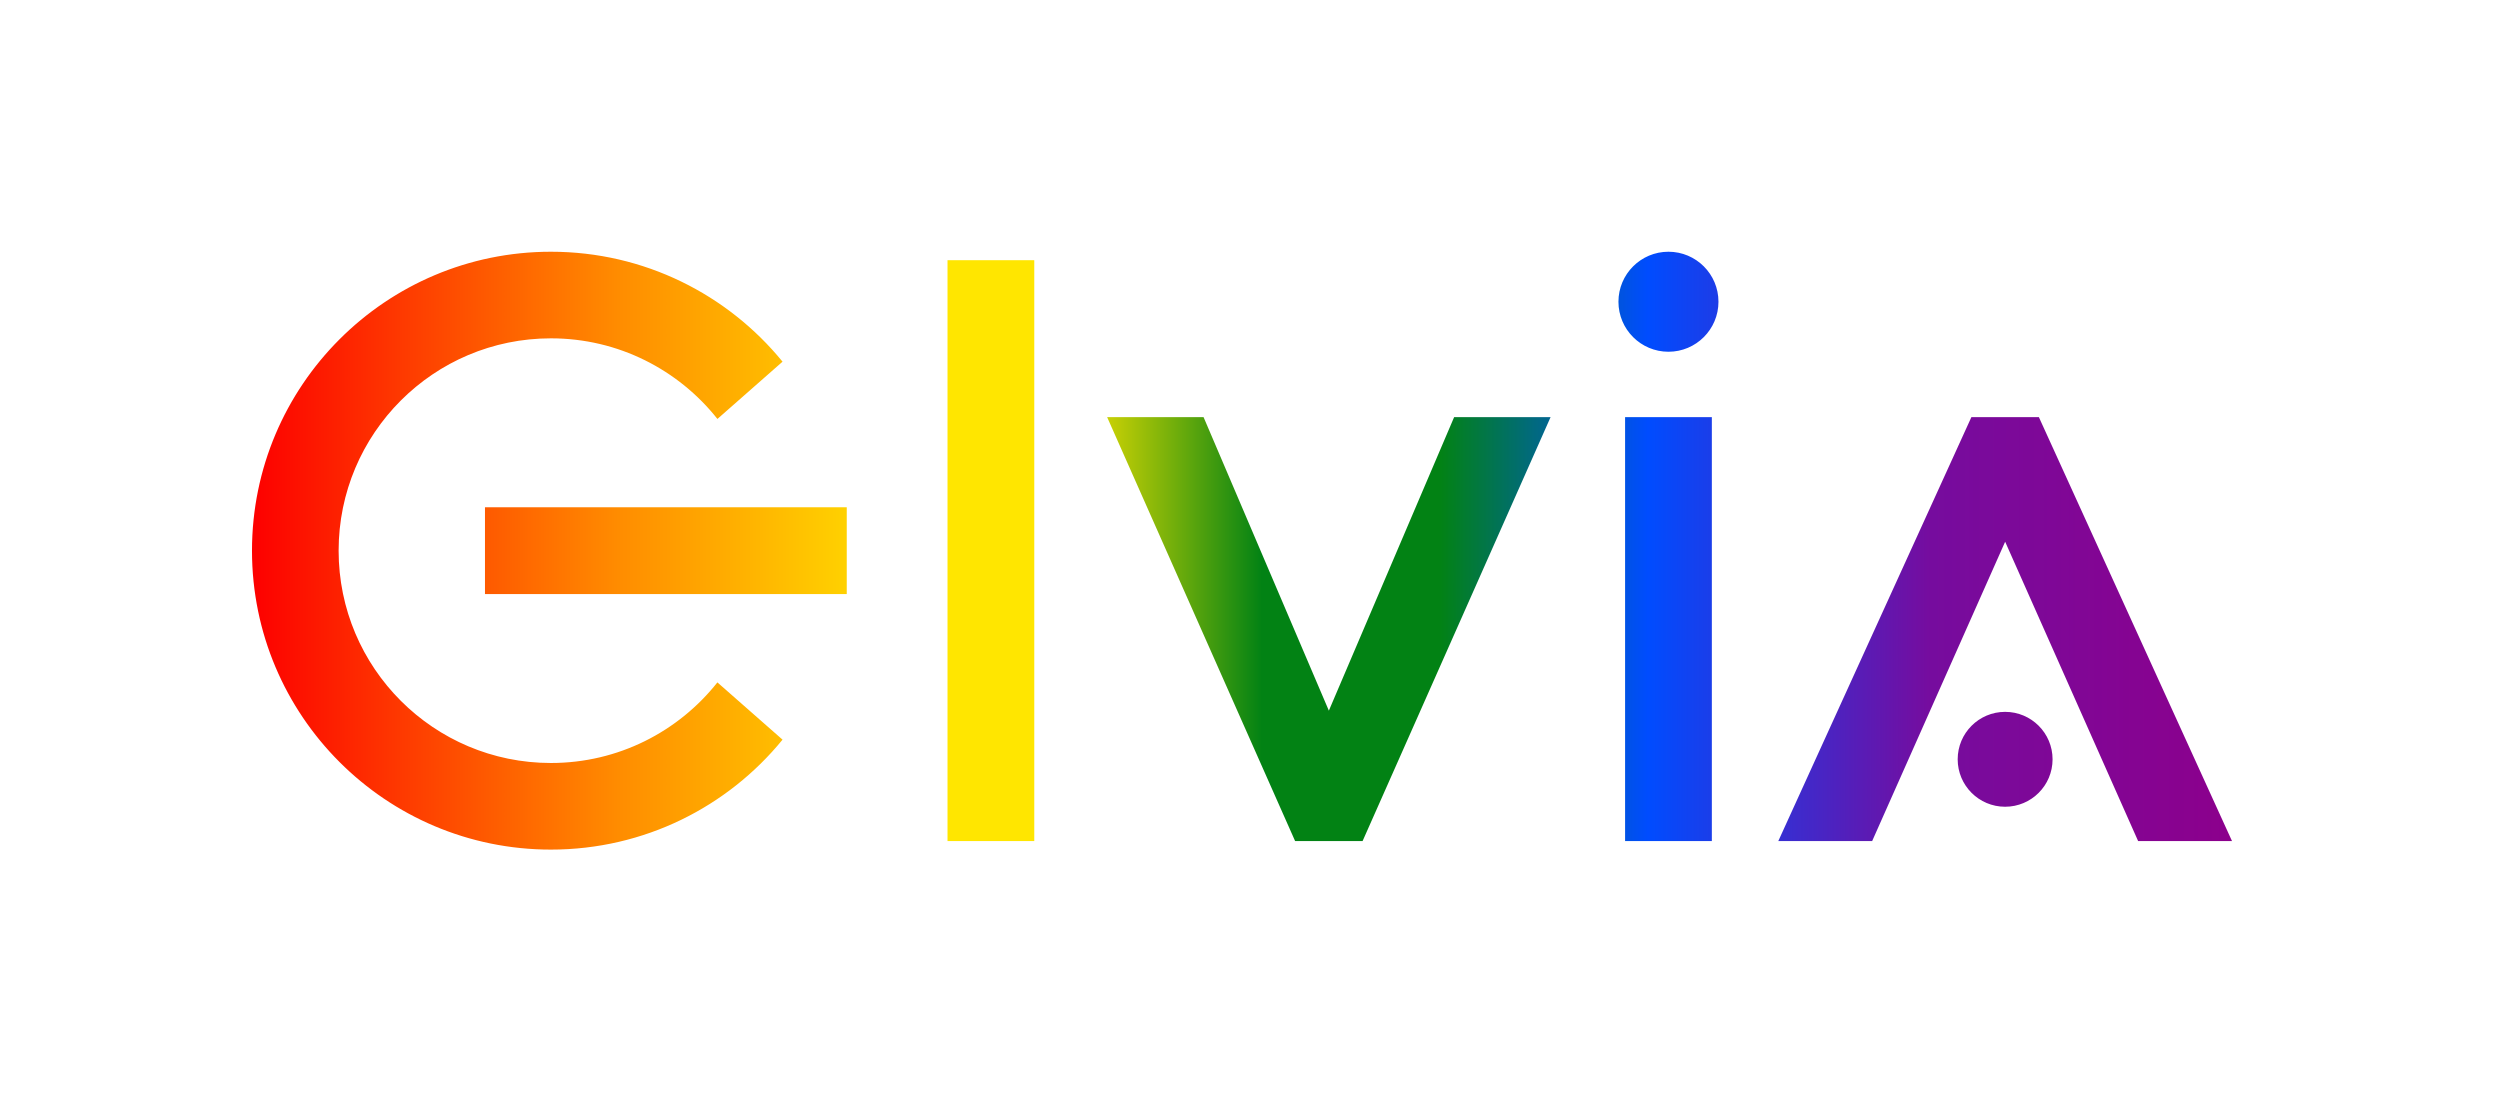
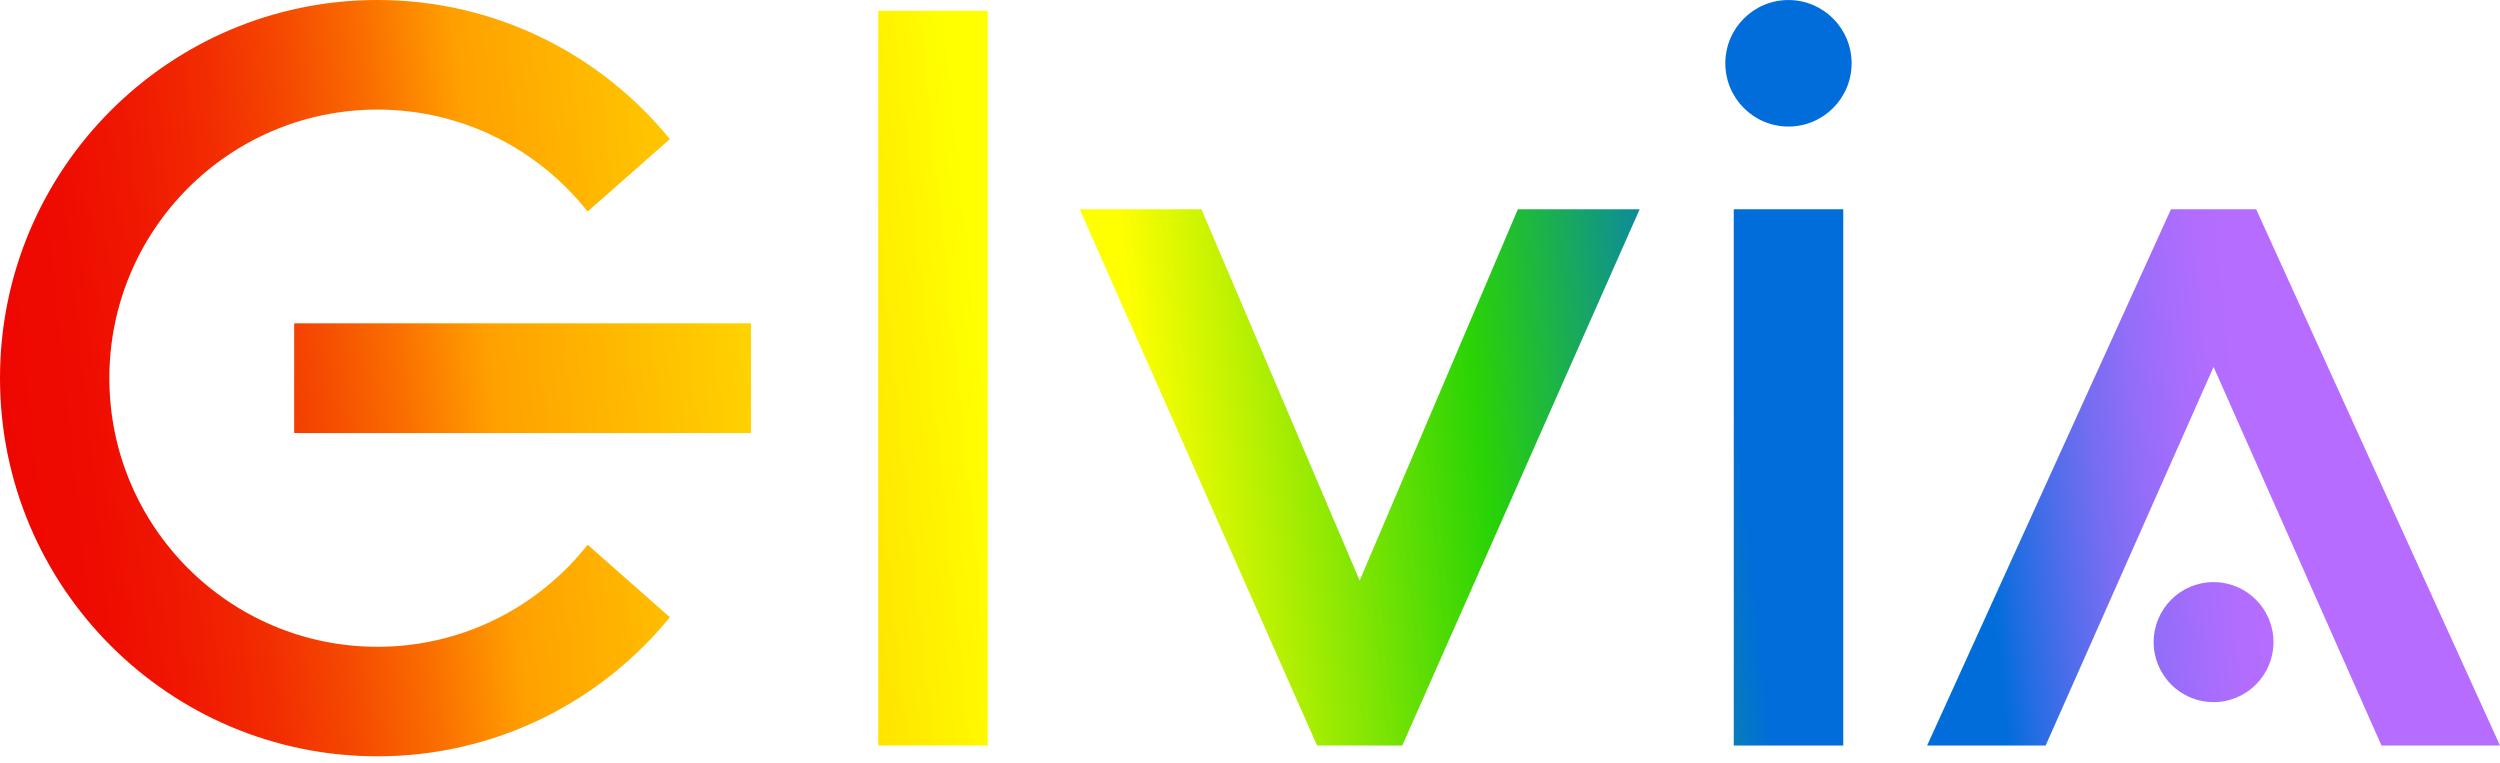
- <svg xmlns="http://www.w3.org/2000/svg" version="1.1" id="Layer_1" x="0px" y="0px" viewBox="0 0 974.84 429.42" style="enable-background:new 0 0 974.84 429.42;" xml:space="preserve">
-   <style type="text/css">
- 	.st0{fill:none;}
- 	.st1{fill:url(#SVGID_1_);}
- </style>
-   <rect class="st0" width="974.84" height="429.42" />
-   <linearGradient id="SVGID_1_" gradientUnits="userSpaceOnUse" x1="98.26" y1="214.722" x2="870.34" y2="214.722">
-     <stop offset="0" style="stop-color:#FD0000" />
-     <stop offset="0.185" style="stop-color:#FF8C00" />
-     <stop offset="0.336" style="stop-color:#FFE600" />
-     <stop offset="0.41" style="stop-color:#FFE600" />
-     <stop offset="0.51" style="stop-color:#028214" />
-     <stop offset="0.6" style="stop-color:#028214" />
-     <stop offset="0.705" style="stop-color:#004CFF" />
-     <stop offset="0.848" style="stop-color:#760C9E" />
-     <stop offset="1" style="stop-color:#8C008C" />
-   </linearGradient>
-   <path class="st1" d="M670.09,117.66c0,10.77-8.73,19.5-19.5,19.5c-10.76,0-19.5-8.73-19.5-19.5s8.74-19.5,19.5-19.5  C661.36,98.16,670.09,106.89,670.09,117.66z M518.17,277.11l-48.86-114.46h-37.6l73.3,165.31h26.31l73.31-165.31h-37.61  L518.17,277.11z M369.47,327.96h33.83V101.47h-33.83V327.96z M214.83,297.52c-45.72,0-82.79-37.07-82.79-82.79  c0-45.73,37.07-82.8,82.79-82.8c26.32,0,49.75,12.29,64.92,31.43l25.39-22.33c-21.37-26.17-53.89-42.87-90.31-42.87  c-64.38,0-116.57,52.19-116.57,116.57c0,64.37,52.19,116.56,116.57,116.56c36.42,0,68.94-16.7,90.31-42.87l-25.4-22.33  C264.58,285.23,241.15,297.52,214.83,297.52z M189.11,231.64h141.07v-33.83H189.11V231.64z M633.68,327.96h33.83V162.65h-33.83  V327.96z M781.87,277.58c-10.21,0-18.5,8.28-18.5,18.5c0,10.22,8.29,18.5,18.5,18.5c10.22,0,18.5-8.28,18.5-18.5  C800.37,285.86,792.09,277.58,781.87,277.58z M795.03,162.65h-26.31l-75.3,165.31h36.6l51.86-116.72l51.85,116.72h36.61  L795.03,162.65z" />
+ <svg xmlns="http://www.w3.org/2000/svg" width="400" height="122" viewBox="0 0 400 122" fill="none">
+   <path d="M120.155 51.733V69.286H47.068V51.733H120.155ZM60.394 103.486C36.701 103.486 17.496 84.245 17.496 60.509C17.496 36.774 36.701 17.533 60.394 17.533C74.03 17.533 86.168 23.912 94.023 33.846L107.182 22.251C96.105 8.673 79.262 0 60.394 0C27.039 0 0 27.089 0 60.504C0 93.92 27.039 121.008 60.394 121.008C79.262 121.008 96.111 112.335 107.182 98.757L94.023 87.162C86.168 97.102 74.03 103.486 60.394 103.486ZM158.037 1.728H140.516V119.28H158.037V1.728ZM294.921 33.483H277.4V119.285H294.921V33.483ZM242.859 33.483L217.545 92.892L192.231 33.483H172.751L210.732 119.285H224.363L262.344 33.483H242.859V33.483ZM286.155 0.005C280.576 0.005 276.053 4.536 276.053 10.126C276.053 15.716 280.576 20.248 286.155 20.248C291.735 20.248 296.258 15.716 296.258 10.126C296.258 4.536 291.735 0.005 286.155 0.005ZM354.17 93.136C348.875 93.136 344.585 97.434 344.585 102.738C344.585 108.043 348.875 112.34 354.17 112.34C359.465 112.34 363.755 108.043 363.755 102.738C363.755 97.434 359.465 93.136 354.17 93.136ZM360.988 33.483H347.357L308.34 119.285H327.302L354.17 58.708L381.038 119.285H400L360.988 33.483Z" fill="url(#paint0_linear_1673_792)" />
+   <defs>
+     <linearGradient id="paint0_linear_1673_792" x1="2.076" y1="83.496" x2="391.957" y2="42.593" gradientUnits="userSpaceOnUse">
+       <stop stop-color="#EE0701" />
+       <stop offset="0.031" stop-color="#EE0B01" />
+       <stop offset="0.064" stop-color="#F01801" />
+       <stop offset="0.097" stop-color="#F22C01" />
+       <stop offset="0.13" stop-color="#F54901" />
+       <stop offset="0.164" stop-color="#FA6F00" />
+       <stop offset="0.197" stop-color="#FF9C00" />
+       <stop offset="0.2" stop-color="#FFA000" />
+       <stop offset="0.4" stop-color="#FFFF00" />
+       <stop offset="0.462" stop-color="#FFFF00" />
+       <stop offset="0.6" stop-color="#29D305" />
+       <stop offset="0.705" stop-color="#006DDB" />
+       <stop offset="0.8" stop-color="#006DDB" />
+       <stop offset="0.811" stop-color="#216DE2" />
+       <stop offset="0.829" stop-color="#4E6DEA" />
+       <stop offset="0.847" stop-color="#746DF2" />
+       <stop offset="0.865" stop-color="#916DF8" />
+       <stop offset="0.883" stop-color="#A56DFC" />
+       <stop offset="0.9" stop-color="#B26DFE" />
+       <stop offset="0.917" stop-color="#B66DFF" />
+       <stop offset="1" stop-color="#B66DFF" />
+     </linearGradient>
+   </defs>
</svg>
